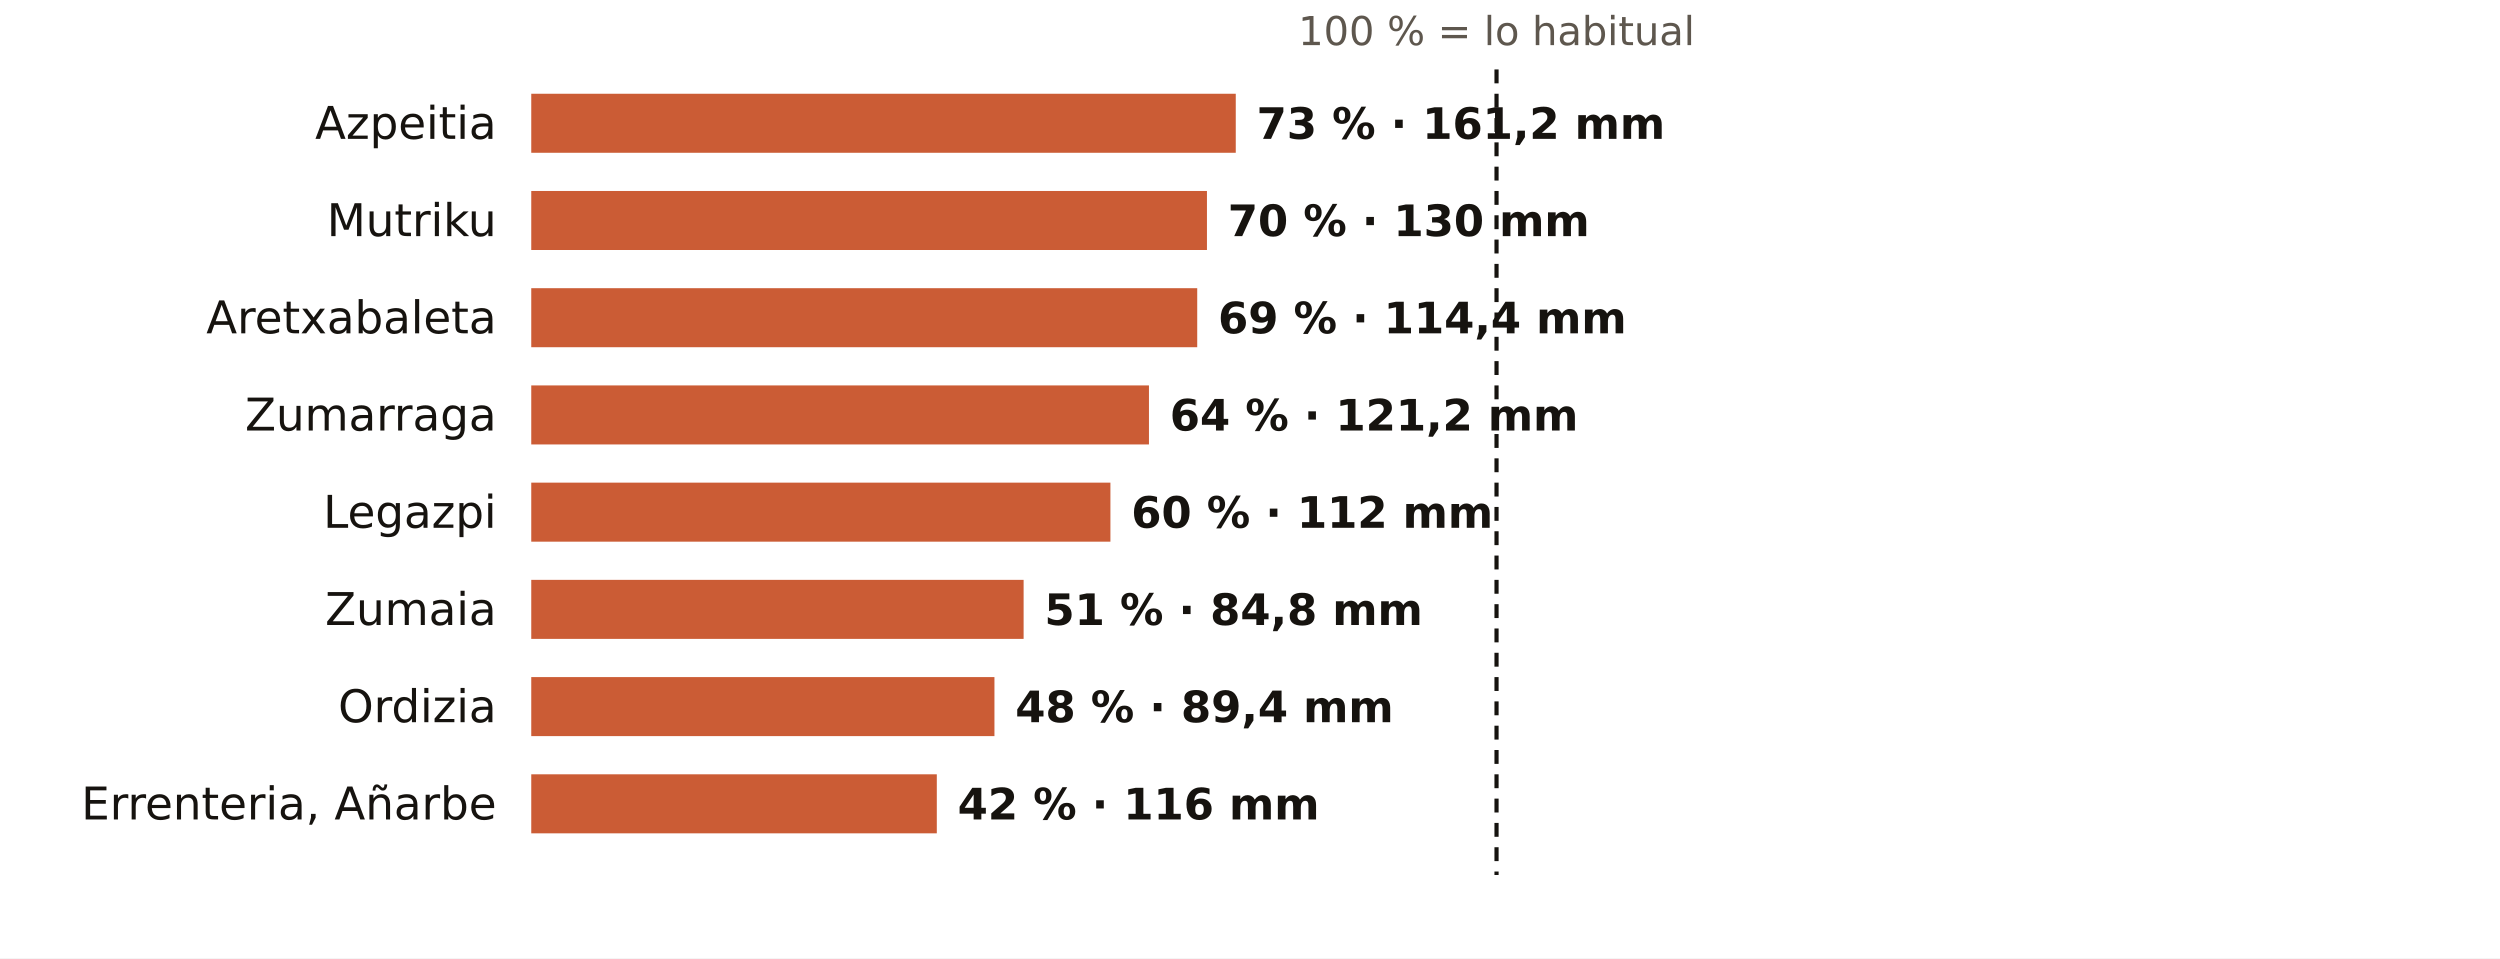
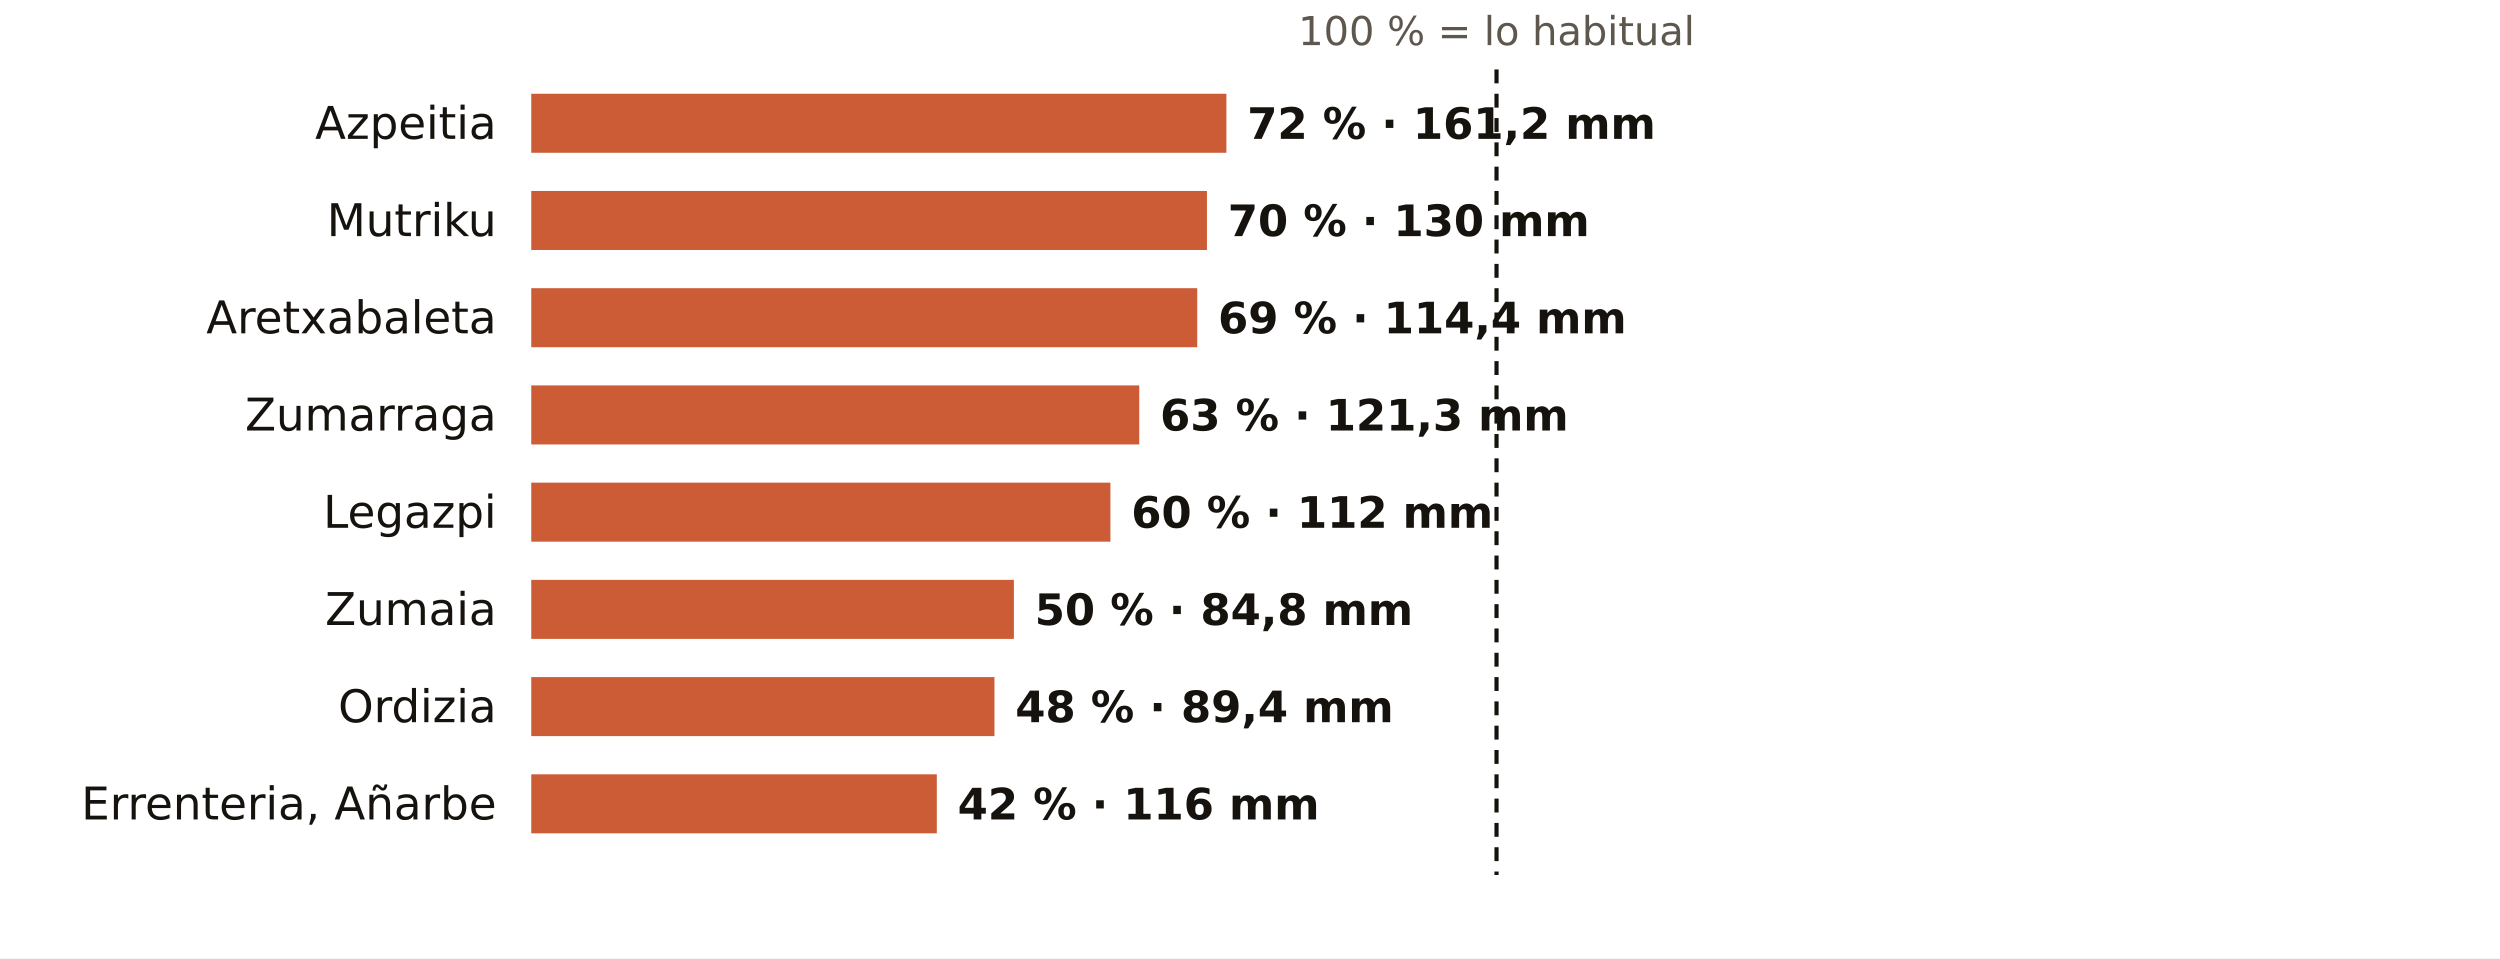
<svg xmlns="http://www.w3.org/2000/svg" viewBox="0 0 720 276" width="720" height="276" role="img" aria-label="El otoño en los pluviómetros de AEMET de Gipuzkoa: % de lo habitual">
  <rect width="720" height="276" fill="#FFFFFF" />
  <text x="431.0" y="13.0" font-size="11.5" fill="#5E574E" text-anchor="middle" font-weight="400" font-family="Public Sans, DejaVu Sans, Arial, sans-serif">100 % = lo habitual</text>
  <text x="143.0" y="40.0" font-size="13" fill="#16130F" text-anchor="end" font-weight="500" font-family="Public Sans, DejaVu Sans, Arial, sans-serif">Azpeitia</text>
-   <rect x="153" y="27" width="202.9" height="17" fill="#C4461A" opacity="0.88" />
-   <text x="361.9" y="40.0" font-size="12.5" fill="#16130F" text-anchor="start" font-weight="600" font-family="Public Sans, DejaVu Sans, Arial, sans-serif">73 % · 161,2 mm</text>
+   <rect x="153" y="27" width="200.2" height="17" fill="#C4461A" opacity="0.88" />
+   <text x="359.2" y="40.0" font-size="12.5" fill="#16130F" text-anchor="start" font-weight="600" font-family="Public Sans, DejaVu Sans, Arial, sans-serif">72 % · 161,2 mm</text>
  <text x="143.0" y="68.0" font-size="13" fill="#16130F" text-anchor="end" font-weight="500" font-family="Public Sans, DejaVu Sans, Arial, sans-serif">Mutriku</text>
  <rect x="153" y="55" width="194.6" height="17" fill="#C4461A" opacity="0.88" />
  <text x="353.6" y="68.0" font-size="12.5" fill="#16130F" text-anchor="start" font-weight="600" font-family="Public Sans, DejaVu Sans, Arial, sans-serif">70 % · 130 mm</text>
  <text x="143.0" y="96.0" font-size="13" fill="#16130F" text-anchor="end" font-weight="500" font-family="Public Sans, DejaVu Sans, Arial, sans-serif">Aretxabaleta</text>
  <rect x="153" y="83" width="191.8" height="17" fill="#C4461A" opacity="0.88" />
  <text x="350.8" y="96.0" font-size="12.5" fill="#16130F" text-anchor="start" font-weight="600" font-family="Public Sans, DejaVu Sans, Arial, sans-serif">69 % · 114,4 mm</text>
  <text x="143.0" y="124.0" font-size="13" fill="#16130F" text-anchor="end" font-weight="500" font-family="Public Sans, DejaVu Sans, Arial, sans-serif">Zumarraga</text>
-   <rect x="153" y="111" width="177.9" height="17" fill="#C4461A" opacity="0.88" />
-   <text x="336.9" y="124.0" font-size="12.5" fill="#16130F" text-anchor="start" font-weight="600" font-family="Public Sans, DejaVu Sans, Arial, sans-serif">64 % · 121,2 mm</text>
+   <rect x="153" y="111" width="175.1" height="17" fill="#C4461A" opacity="0.88" />
+   <text x="334.1" y="124.0" font-size="12.5" fill="#16130F" text-anchor="start" font-weight="600" font-family="Public Sans, DejaVu Sans, Arial, sans-serif">63 % · 121,3 mm</text>
  <text x="143.0" y="152.0" font-size="13" fill="#16130F" text-anchor="end" font-weight="500" font-family="Public Sans, DejaVu Sans, Arial, sans-serif">Legazpi</text>
  <rect x="153" y="139" width="166.8" height="17" fill="#C4461A" opacity="0.88" />
  <text x="325.8" y="152.0" font-size="12.5" fill="#16130F" text-anchor="start" font-weight="600" font-family="Public Sans, DejaVu Sans, Arial, sans-serif">60 % · 112 mm</text>
  <text x="143.0" y="180.0" font-size="13" fill="#16130F" text-anchor="end" font-weight="500" font-family="Public Sans, DejaVu Sans, Arial, sans-serif">Zumaia</text>
-   <rect x="153" y="167" width="141.8" height="17" fill="#C4461A" opacity="0.88" />
-   <text x="300.8" y="180.0" font-size="12.5" fill="#16130F" text-anchor="start" font-weight="600" font-family="Public Sans, DejaVu Sans, Arial, sans-serif">51 % · 84,8 mm</text>
+   <rect x="153" y="167" width="139.0" height="17" fill="#C4461A" opacity="0.88" />
+   <text x="298.0" y="180.0" font-size="12.5" fill="#16130F" text-anchor="start" font-weight="600" font-family="Public Sans, DejaVu Sans, Arial, sans-serif">50 % · 84,8 mm</text>
  <text x="143.0" y="208.0" font-size="13" fill="#16130F" text-anchor="end" font-weight="500" font-family="Public Sans, DejaVu Sans, Arial, sans-serif">Ordizia</text>
  <rect x="153" y="195" width="133.4" height="17" fill="#C4461A" opacity="0.88" />
  <text x="292.4" y="208.0" font-size="12.5" fill="#16130F" text-anchor="start" font-weight="600" font-family="Public Sans, DejaVu Sans, Arial, sans-serif">48 % · 89,4 mm</text>
  <text x="143.0" y="236.0" font-size="13" fill="#16130F" text-anchor="end" font-weight="500" font-family="Public Sans, DejaVu Sans, Arial, sans-serif">Errenteria, Añarbe</text>
  <rect x="153" y="223" width="116.8" height="17" fill="#C4461A" opacity="0.88" />
  <text x="275.8" y="236.0" font-size="12.5" fill="#16130F" text-anchor="start" font-weight="600" font-family="Public Sans, DejaVu Sans, Arial, sans-serif">42 % · 116 mm</text>
  <line x1="431.0" x2="431.0" y1="20" y2="252" stroke="#16130F" stroke-width="1.2" stroke-dasharray="4 3" />
</svg>
